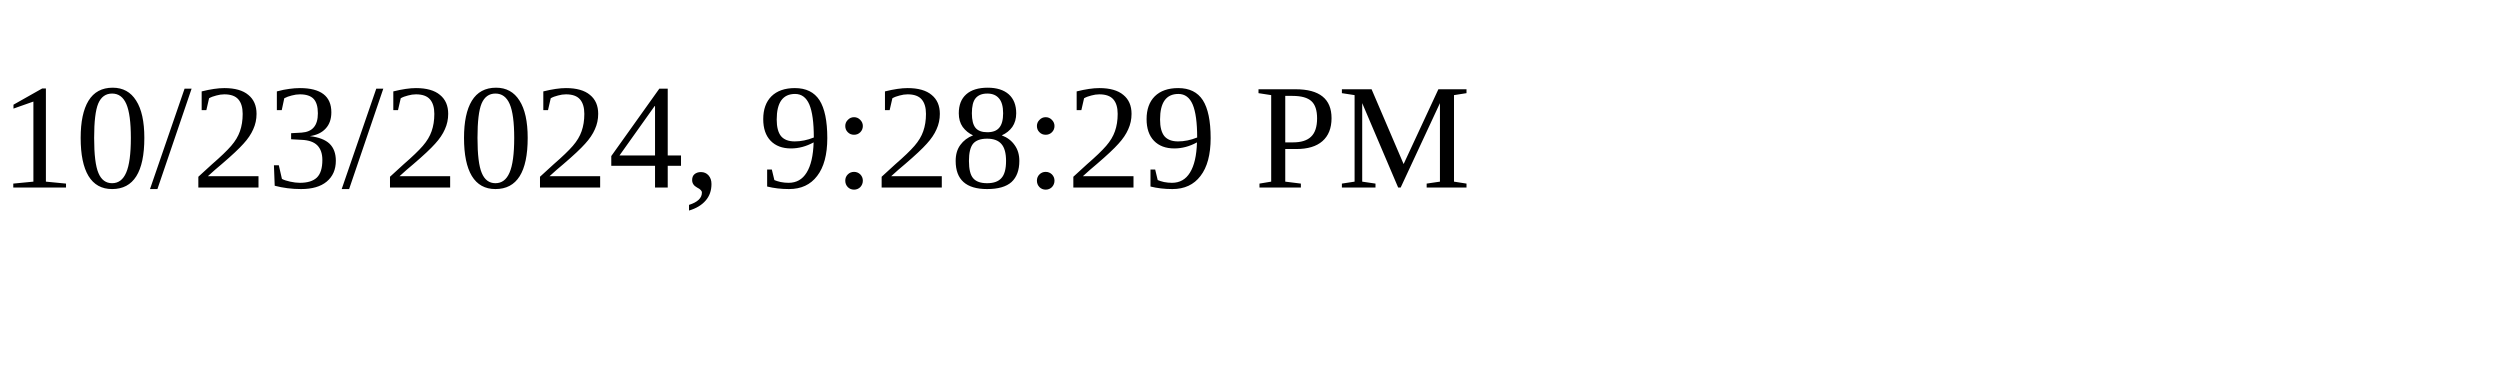
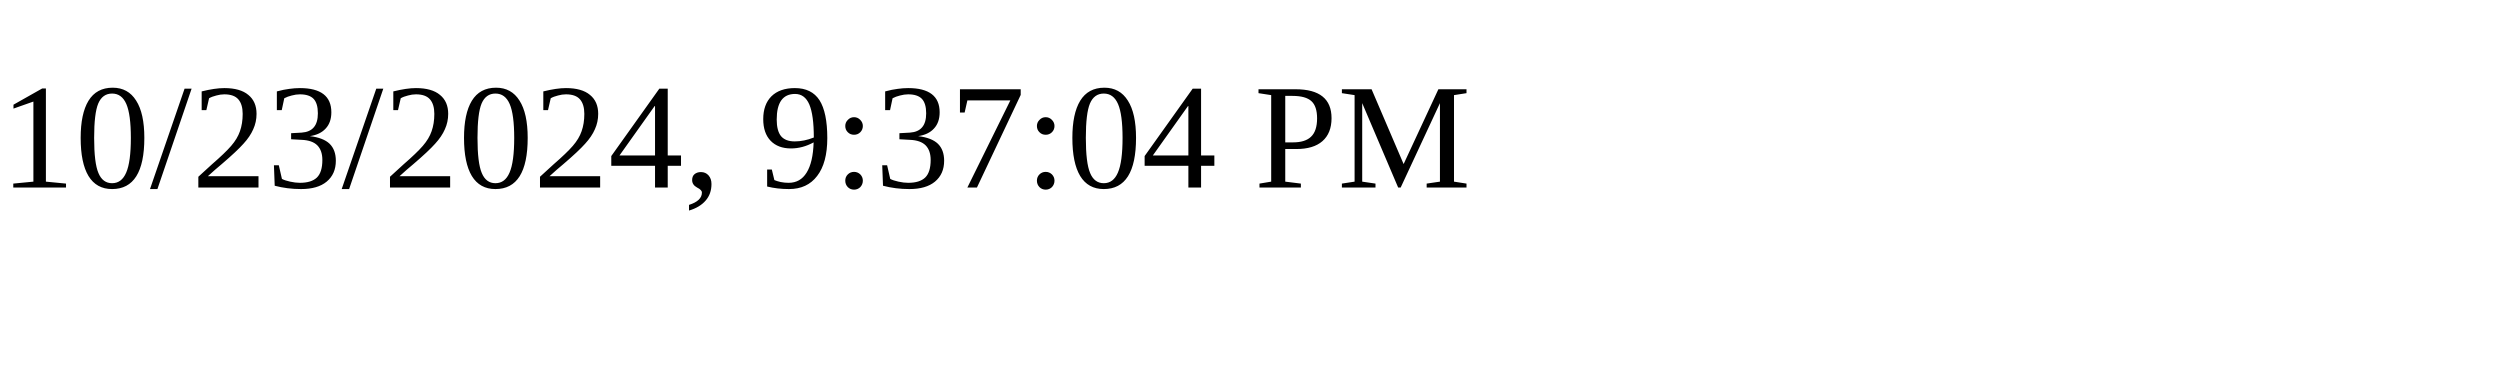
<svg xmlns="http://www.w3.org/2000/svg" height="30" width="200">
-   <text x="0" y="15">10/23/2024, 9:28:29 PM</text>
+   <text x="0" y="15">10/23/2024, 9:37:04 PM</text>
</svg>
